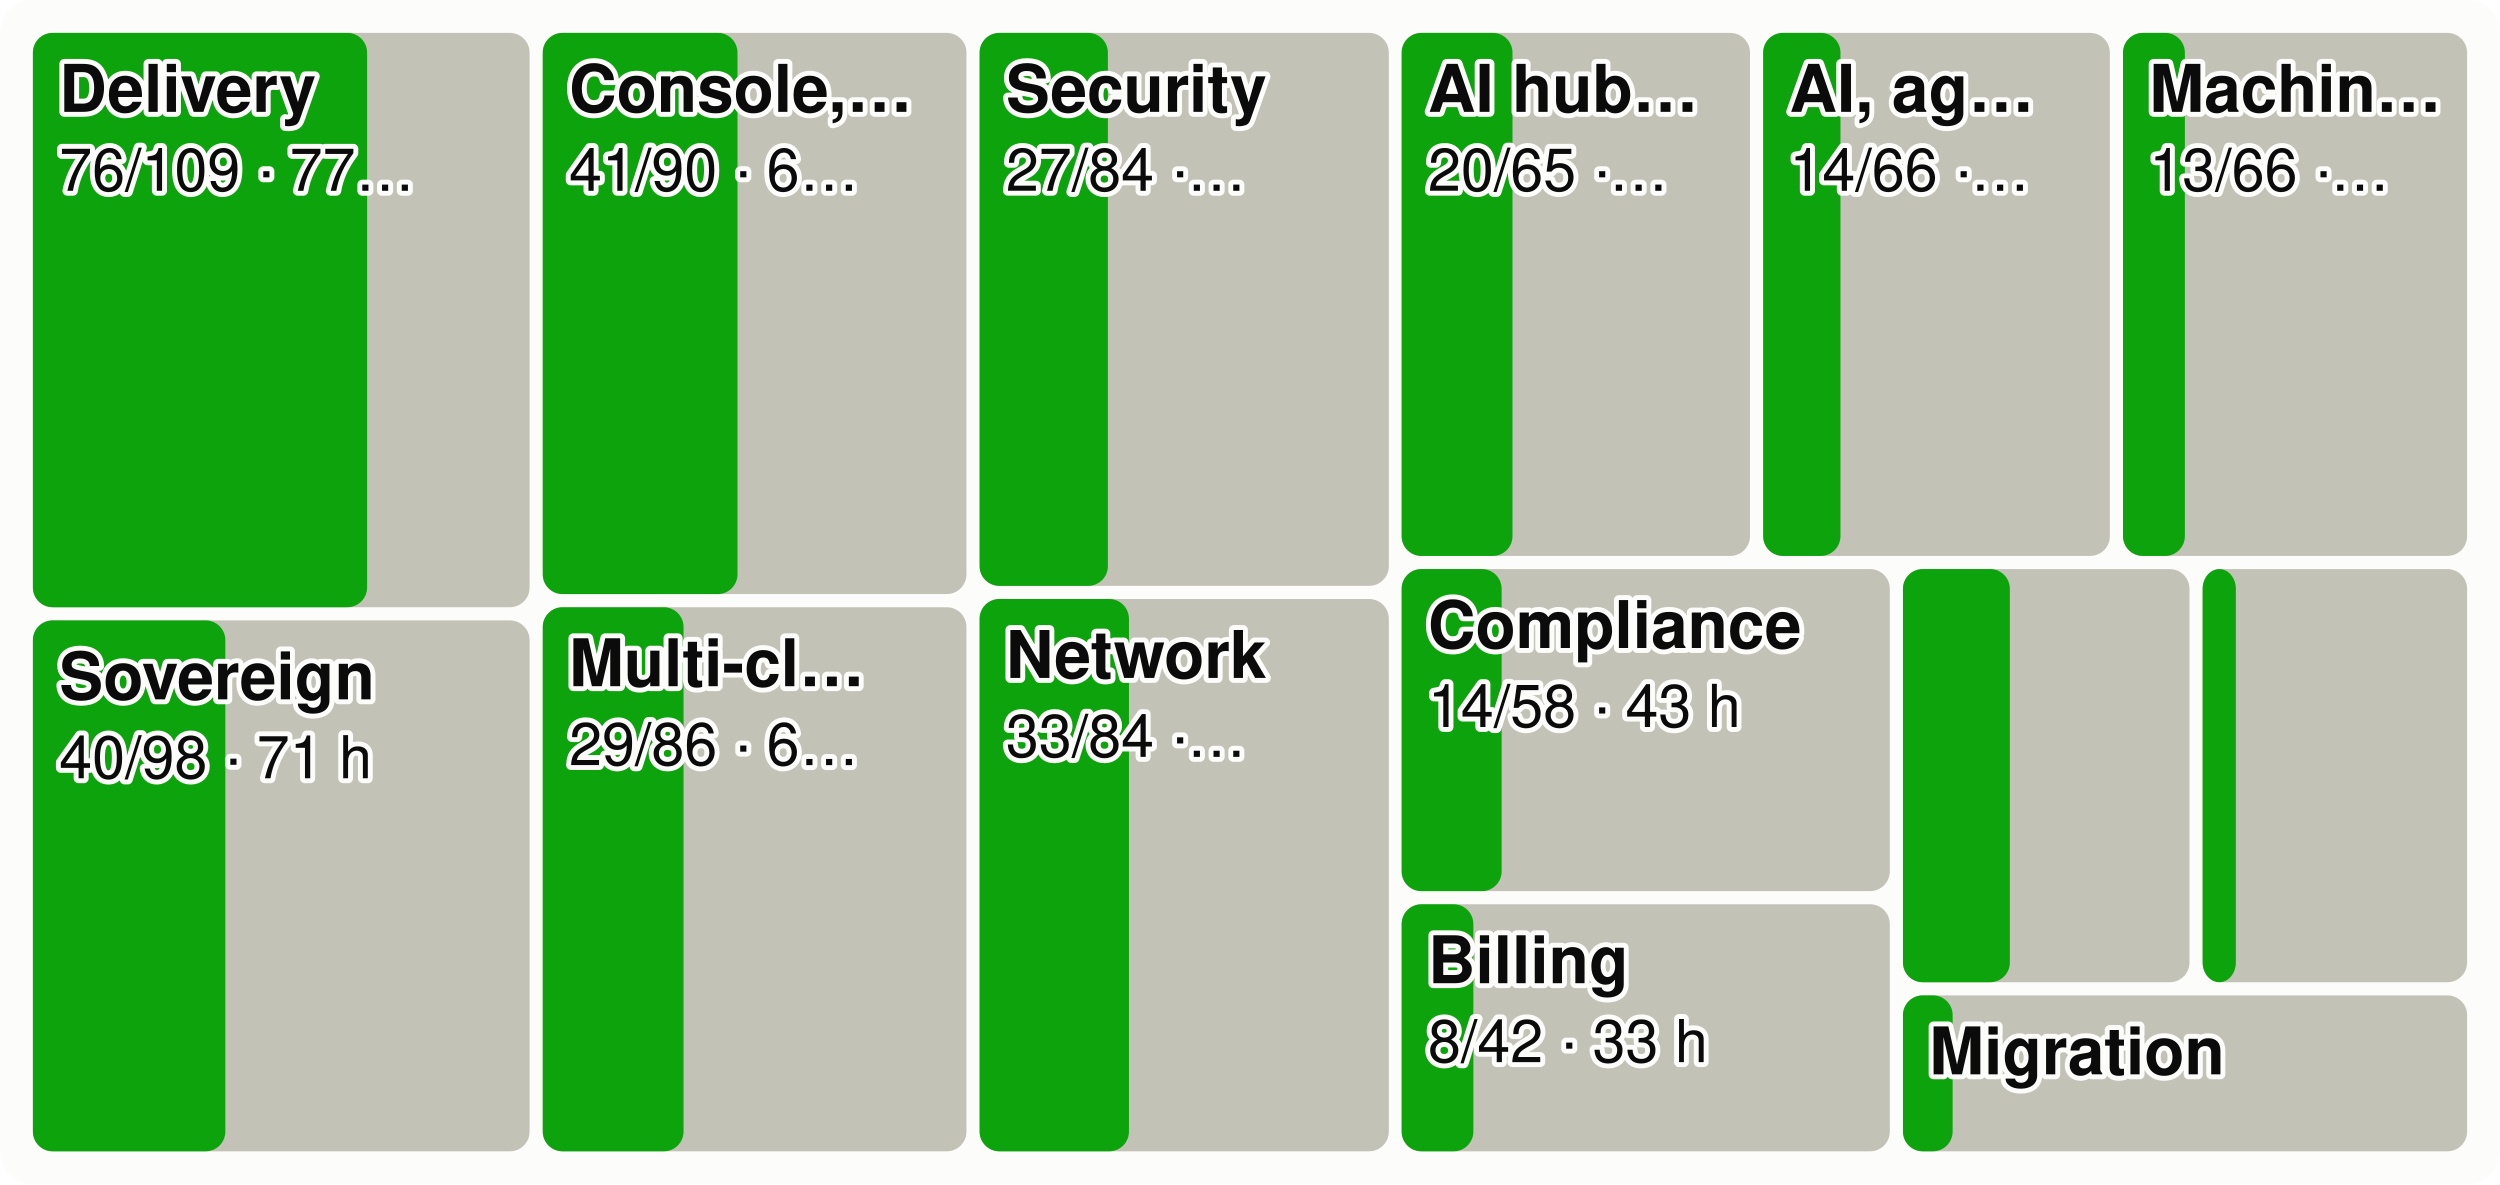
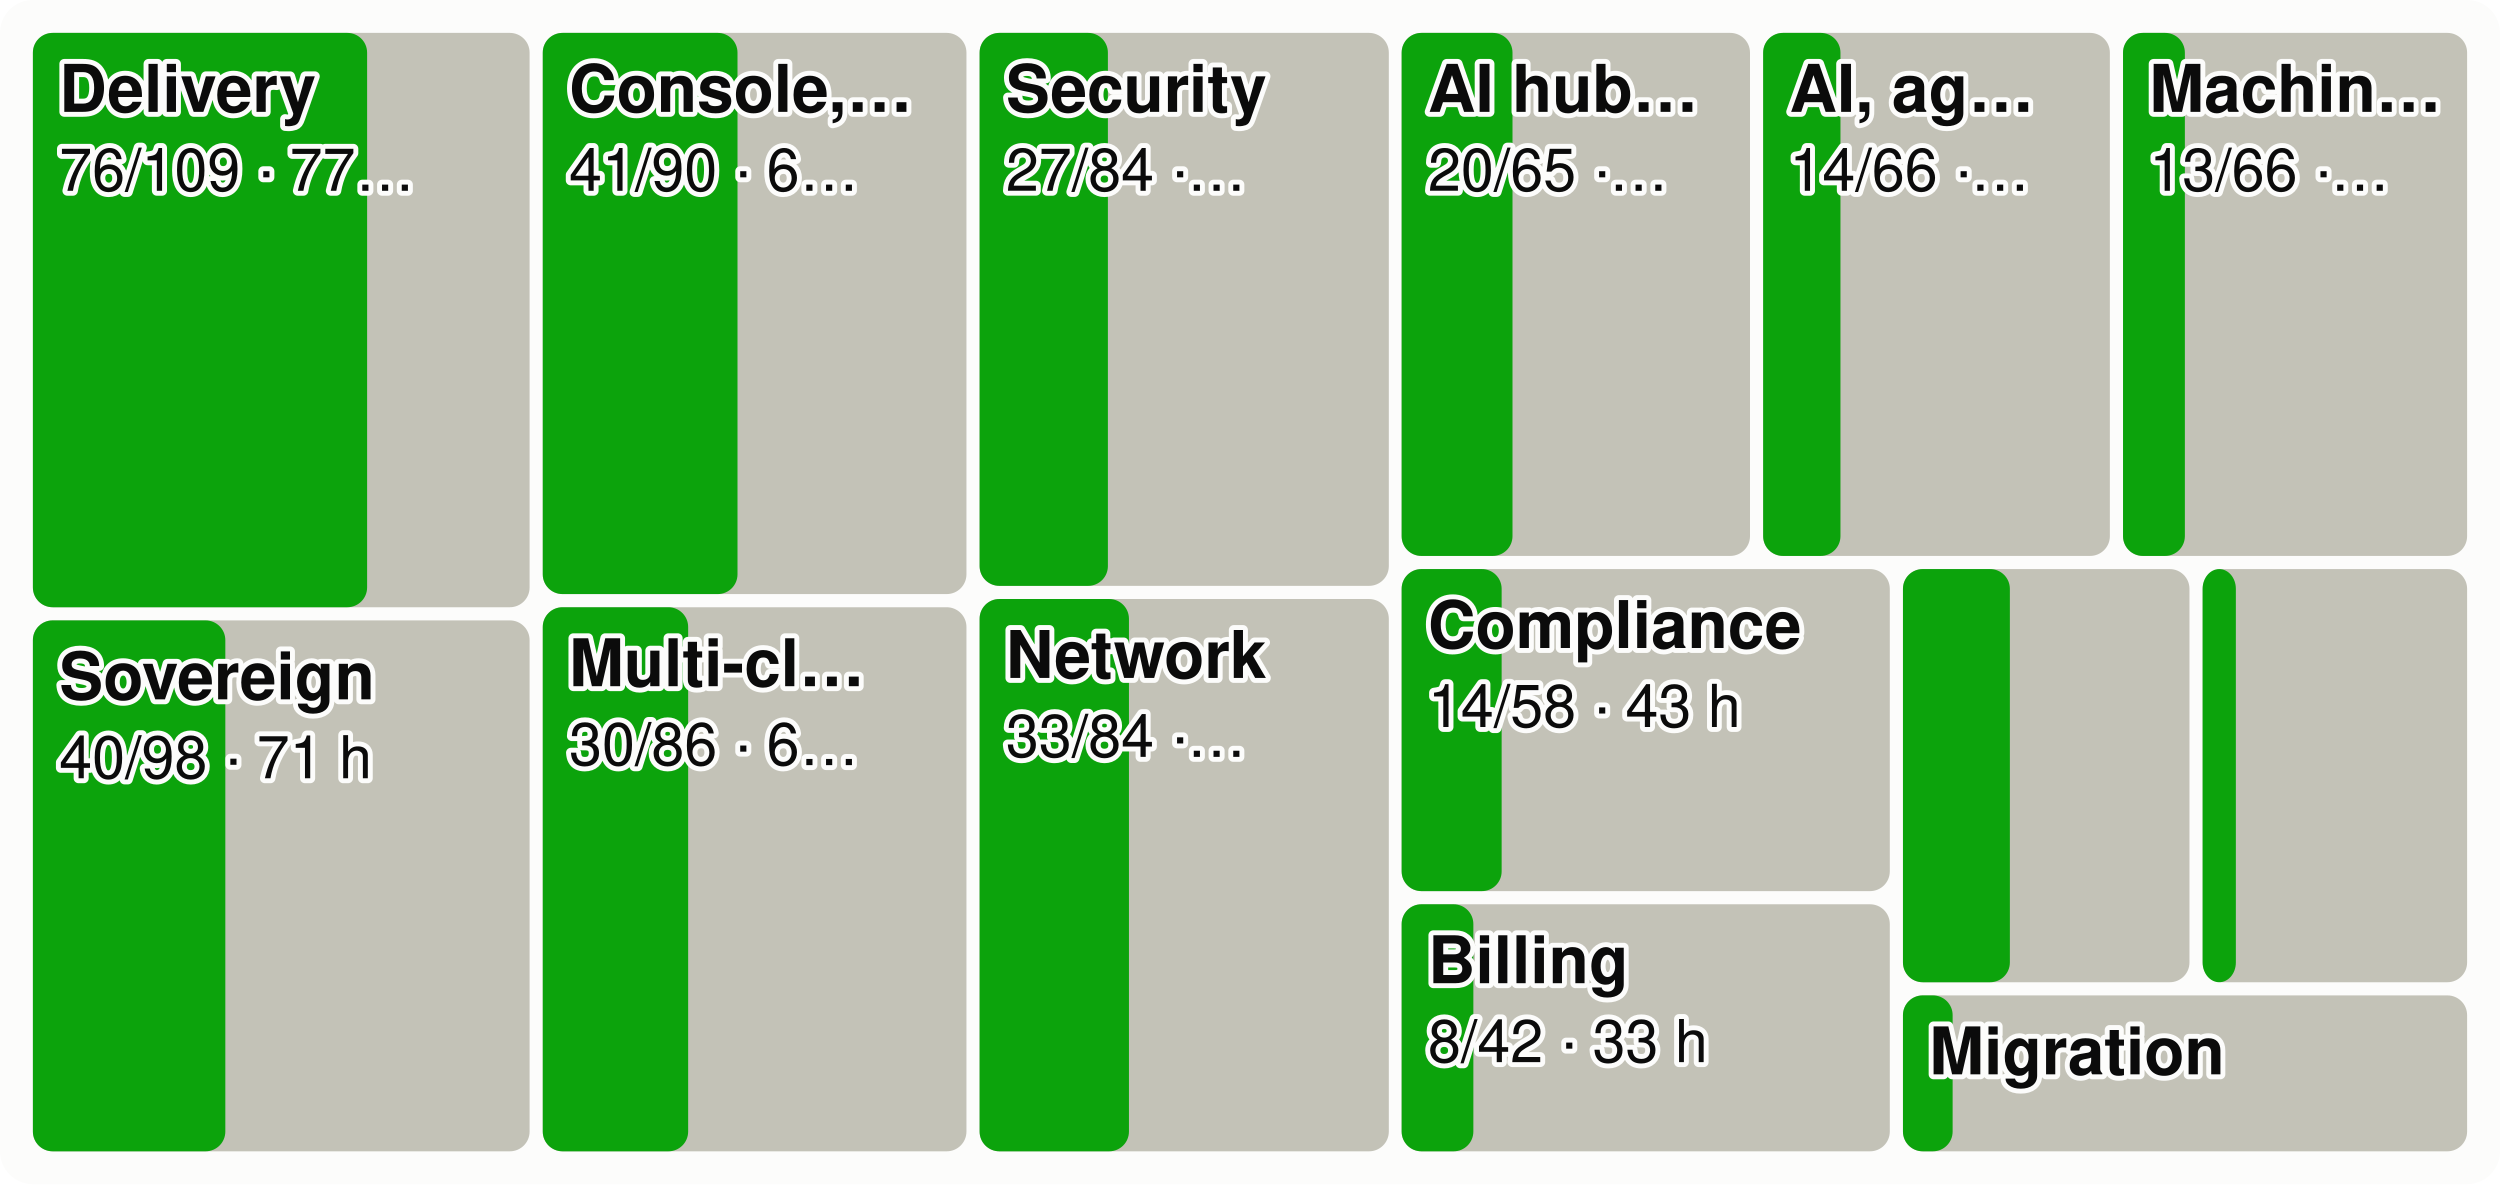
<svg xmlns="http://www.w3.org/2000/svg" viewBox="0 0 760 360" width="760" height="360" font-family="system-ui,-apple-system,Segoe UI,Helvetica,Arial,sans-serif" font-size="18" role="img" aria-label="Every product area as a tile sized by effort, the merged share in green">
  <style>.h{paint-order:stroke;stroke:#fcfcfb;stroke-width:3px;stroke-linejoin:round}.rg{stroke:#fcfcfb}@media (prefers-color-scheme: dark){.bg{fill:#1a1a19}.t1{fill:#f0efec}.t2{fill:#c3c2b7}.gr{stroke:#2c2c2a}.ax{stroke:#383835}.ld{stroke:#383835}.br{stroke:#c3c2b7}.m{stroke:#3987e5}.dp{stroke:#d95926}.v{stroke:#199e70}.i2{stroke:#c3c2b7}.i1{stroke:#f0efec}.f1{fill:#3987e5}.f2{fill:#d95926}.f3{fill:#199e70}.f4{fill:#c98500}.ev{fill:#c3c2b7}.inv{fill:#1a1a19}.done{fill:#cde2fb}.todo{fill:#52514e}.tile{fill:#262624}.h,.rg{stroke:#1a1a19}}</style>
  <rect width="760" height="360" rx="10" class="bg" fill="#fcfcfb" />
  <rect x="10.0" y="10.0" width="151.0" height="174.6" rx="6" class="todo" fill="#c3c2b7" />
  <rect x="10.0" y="10.0" width="101.6" height="174.6" rx="6" class="gain" fill="#0ca30c" />
  <text x="18.0" y="34.0" class="t1 h" fill="#0b0b0b" font-size="20" font-weight="600">Delivery</text>
  <text x="18.0" y="58.0" class="t1 h" fill="#0b0b0b" font-size="18">76/109 · 77…</text>
  <rect x="10.0" y="188.6" width="151.0" height="161.4" rx="6" class="todo" fill="#c3c2b7" />
  <rect x="10.0" y="188.6" width="58.5" height="161.4" rx="6" class="gain" fill="#0ca30c" />
  <text x="18.0" y="212.6" class="t1 h" fill="#0b0b0b" font-size="20" font-weight="600">Sovereign</text>
  <text x="18.0" y="236.6" class="t1 h" fill="#0b0b0b" font-size="18">40/98 · 71 h</text>
  <rect x="165.0" y="10.0" width="128.8" height="170.6" rx="6" class="todo" fill="#c3c2b7" />
  <rect x="165.0" y="10.0" width="59.2" height="170.6" rx="6" class="gain" fill="#0ca30c" />
  <text x="173.0" y="34.0" class="t1 h" fill="#0b0b0b" font-size="20" font-weight="600">Console,…</text>
  <text x="173.0" y="58.0" class="t1 h" fill="#0b0b0b" font-size="18">41/90 · 6…</text>
  <rect x="165.0" y="184.6" width="128.8" height="165.4" rx="6" class="todo" fill="#c3c2b7" />
-   <rect x="165.0" y="184.6" width="42.8" height="165.4" rx="6" class="gain" fill="#0ca30c" />
+   <rect x="165.0" y="184.6" width="44.2" height="165.4" rx="6" class="gain" fill="#0ca30c" />
  <text x="173.0" y="208.6" class="t1 h" fill="#0b0b0b" font-size="20" font-weight="600">Multi-cl…</text>
-   <text x="173.0" y="232.6" class="t1 h" fill="#0b0b0b" font-size="18">29/86 · 6…</text>
+   <text x="173.0" y="232.6" class="t1 h" fill="#0b0b0b" font-size="18">30/86 · 6…</text>
  <rect x="297.8" y="10.0" width="124.4" height="168.1" rx="6" class="todo" fill="#c3c2b7" />
  <rect x="297.8" y="10.0" width="39.0" height="168.1" rx="6" class="gain" fill="#0ca30c" />
  <text x="305.8" y="34.0" class="t1 h" fill="#0b0b0b" font-size="20" font-weight="600">Security</text>
  <text x="305.8" y="58.0" class="t1 h" fill="#0b0b0b" font-size="18">27/84 ·…</text>
  <rect x="297.8" y="182.1" width="124.4" height="167.9" rx="6" class="todo" fill="#c3c2b7" />
  <rect x="297.8" y="182.1" width="45.4" height="167.9" rx="6" class="gain" fill="#0ca30c" />
  <text x="305.8" y="206.1" class="t1 h" fill="#0b0b0b" font-size="20" font-weight="600">Network</text>
  <text x="305.8" y="230.1" class="t1 h" fill="#0b0b0b" font-size="18">33/84 ·…</text>
  <rect x="426.1" y="10.0" width="105.9" height="159.0" rx="6" class="todo" fill="#c3c2b7" />
  <rect x="426.1" y="10.0" width="33.7" height="159.0" rx="6" class="gain" fill="#0ca30c" />
  <text x="434.1" y="34.0" class="t1 h" fill="#0b0b0b" font-size="20" font-weight="600">AI hub…</text>
  <text x="434.1" y="58.0" class="t1 h" fill="#0b0b0b" font-size="18">20/65 ·…</text>
  <rect x="536.0" y="10.0" width="105.4" height="159.0" rx="6" class="todo" fill="#c3c2b7" />
  <rect x="536.0" y="10.0" width="23.5" height="159.0" rx="6" class="gain" fill="#0ca30c" />
  <text x="544.0" y="34.0" class="t1 h" fill="#0b0b0b" font-size="20" font-weight="600">AI, ag…</text>
  <text x="544.0" y="58.0" class="t1 h" fill="#0b0b0b" font-size="18">14/66 ·…</text>
  <rect x="645.4" y="10.0" width="104.6" height="159.0" rx="6" class="todo" fill="#c3c2b7" />
  <rect x="645.4" y="10.0" width="18.8" height="159.0" rx="6" class="gain" fill="#0ca30c" />
  <text x="653.4" y="34.0" class="t1 h" fill="#0b0b0b" font-size="20" font-weight="600">Machin…</text>
  <text x="653.4" y="58.0" class="t1 h" fill="#0b0b0b" font-size="18">13/66 ·…</text>
  <rect x="426.1" y="173.0" width="148.4" height="97.9" rx="6" class="todo" fill="#c3c2b7" />
  <rect x="426.1" y="173.0" width="30.4" height="97.9" rx="6" class="gain" fill="#0ca30c" />
  <text x="434.1" y="197.0" class="t1 h" fill="#0b0b0b" font-size="20" font-weight="600">Compliance</text>
  <text x="434.1" y="221.0" class="t1 h" fill="#0b0b0b" font-size="18">14/58 · 43 h</text>
  <rect x="426.1" y="274.9" width="148.4" height="75.1" rx="6" class="todo" fill="#c3c2b7" />
  <rect x="426.1" y="274.9" width="21.8" height="75.1" rx="6" class="gain" fill="#0ca30c" />
  <text x="434.1" y="298.9" class="t1 h" fill="#0b0b0b" font-size="20" font-weight="600">Billing</text>
  <text x="434.1" y="322.9" class="t1 h" fill="#0b0b0b" font-size="18">8/42 · 33 h</text>
  <rect x="578.5" y="173.0" width="87.1" height="125.6" rx="6" class="todo" fill="#c3c2b7" />
  <rect x="578.5" y="173.0" width="32.5" height="125.6" rx="6" class="gain" fill="#0ca30c" />
  <rect x="669.6" y="173.0" width="80.4" height="125.6" rx="6" class="todo" fill="#c3c2b7" />
  <rect x="669.6" y="173.0" width="10.1" height="125.6" rx="6" class="gain" fill="#0ca30c" />
  <rect x="578.5" y="302.6" width="171.5" height="47.4" rx="6" class="todo" fill="#c3c2b7" />
  <rect x="578.5" y="302.6" width="15.1" height="47.4" rx="6" class="gain" fill="#0ca30c" />
  <text x="586.5" y="326.6" class="t1 h" fill="#0b0b0b" font-size="20" font-weight="600">Migration</text>
</svg>
